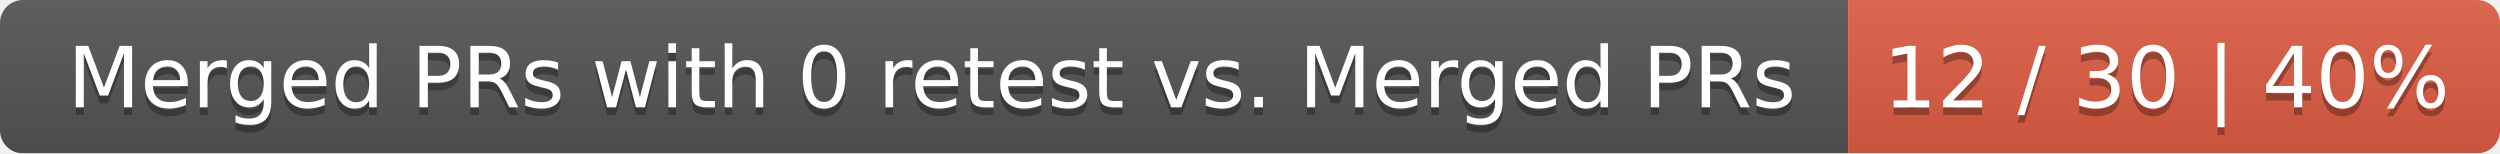
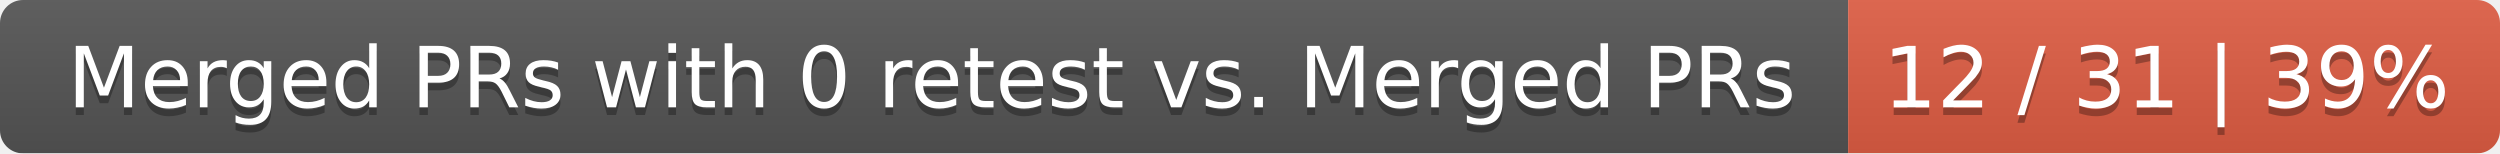
<svg xmlns="http://www.w3.org/2000/svg" width="326" height="20">
  <linearGradient id="smooth" x2="0" y2="100%">
    <stop offset="0" stop-color="#bbb" stop-opacity=".1" />
    <stop offset="1" stop-opacity=".1" />
  </linearGradient>
  <mask id="round">
    <rect width="326" height="20" rx="3" fill="#fff" />
  </mask>
  <g mask="url(#round)">
    <rect width="241" height="20" fill="#555" />
    <rect x="241" width="85" height="20" fill="#e05d44" />
    <rect width="326" height="20" fill="url(#smooth)" />
  </g>
  <g fill="#fff" text-anchor="middle" font-family="DejaVu Sans,Verdana,Geneva,sans-serif" font-size="11">
    <text x="121.5" y="15" fill="#010101" fill-opacity=".3">Merged PRs with 0 retest vs. Merged PRs</text>
    <text x="121.5" y="14">Merged PRs with 0 retest vs. Merged PRs</text>
-     <text x="282.5" y="15" fill="#010101" fill-opacity=".3">12 / 30 | 40%</text>
-     <text x="282.5" y="14">12 / 30 | 40%</text>
+     <text x="282.5" y="15" fill="#010101" fill-opacity=".3">12 / 31 | 39%</text>
+     <text x="282.5" y="14">12 / 31 | 39%</text>
  </g>
</svg>
